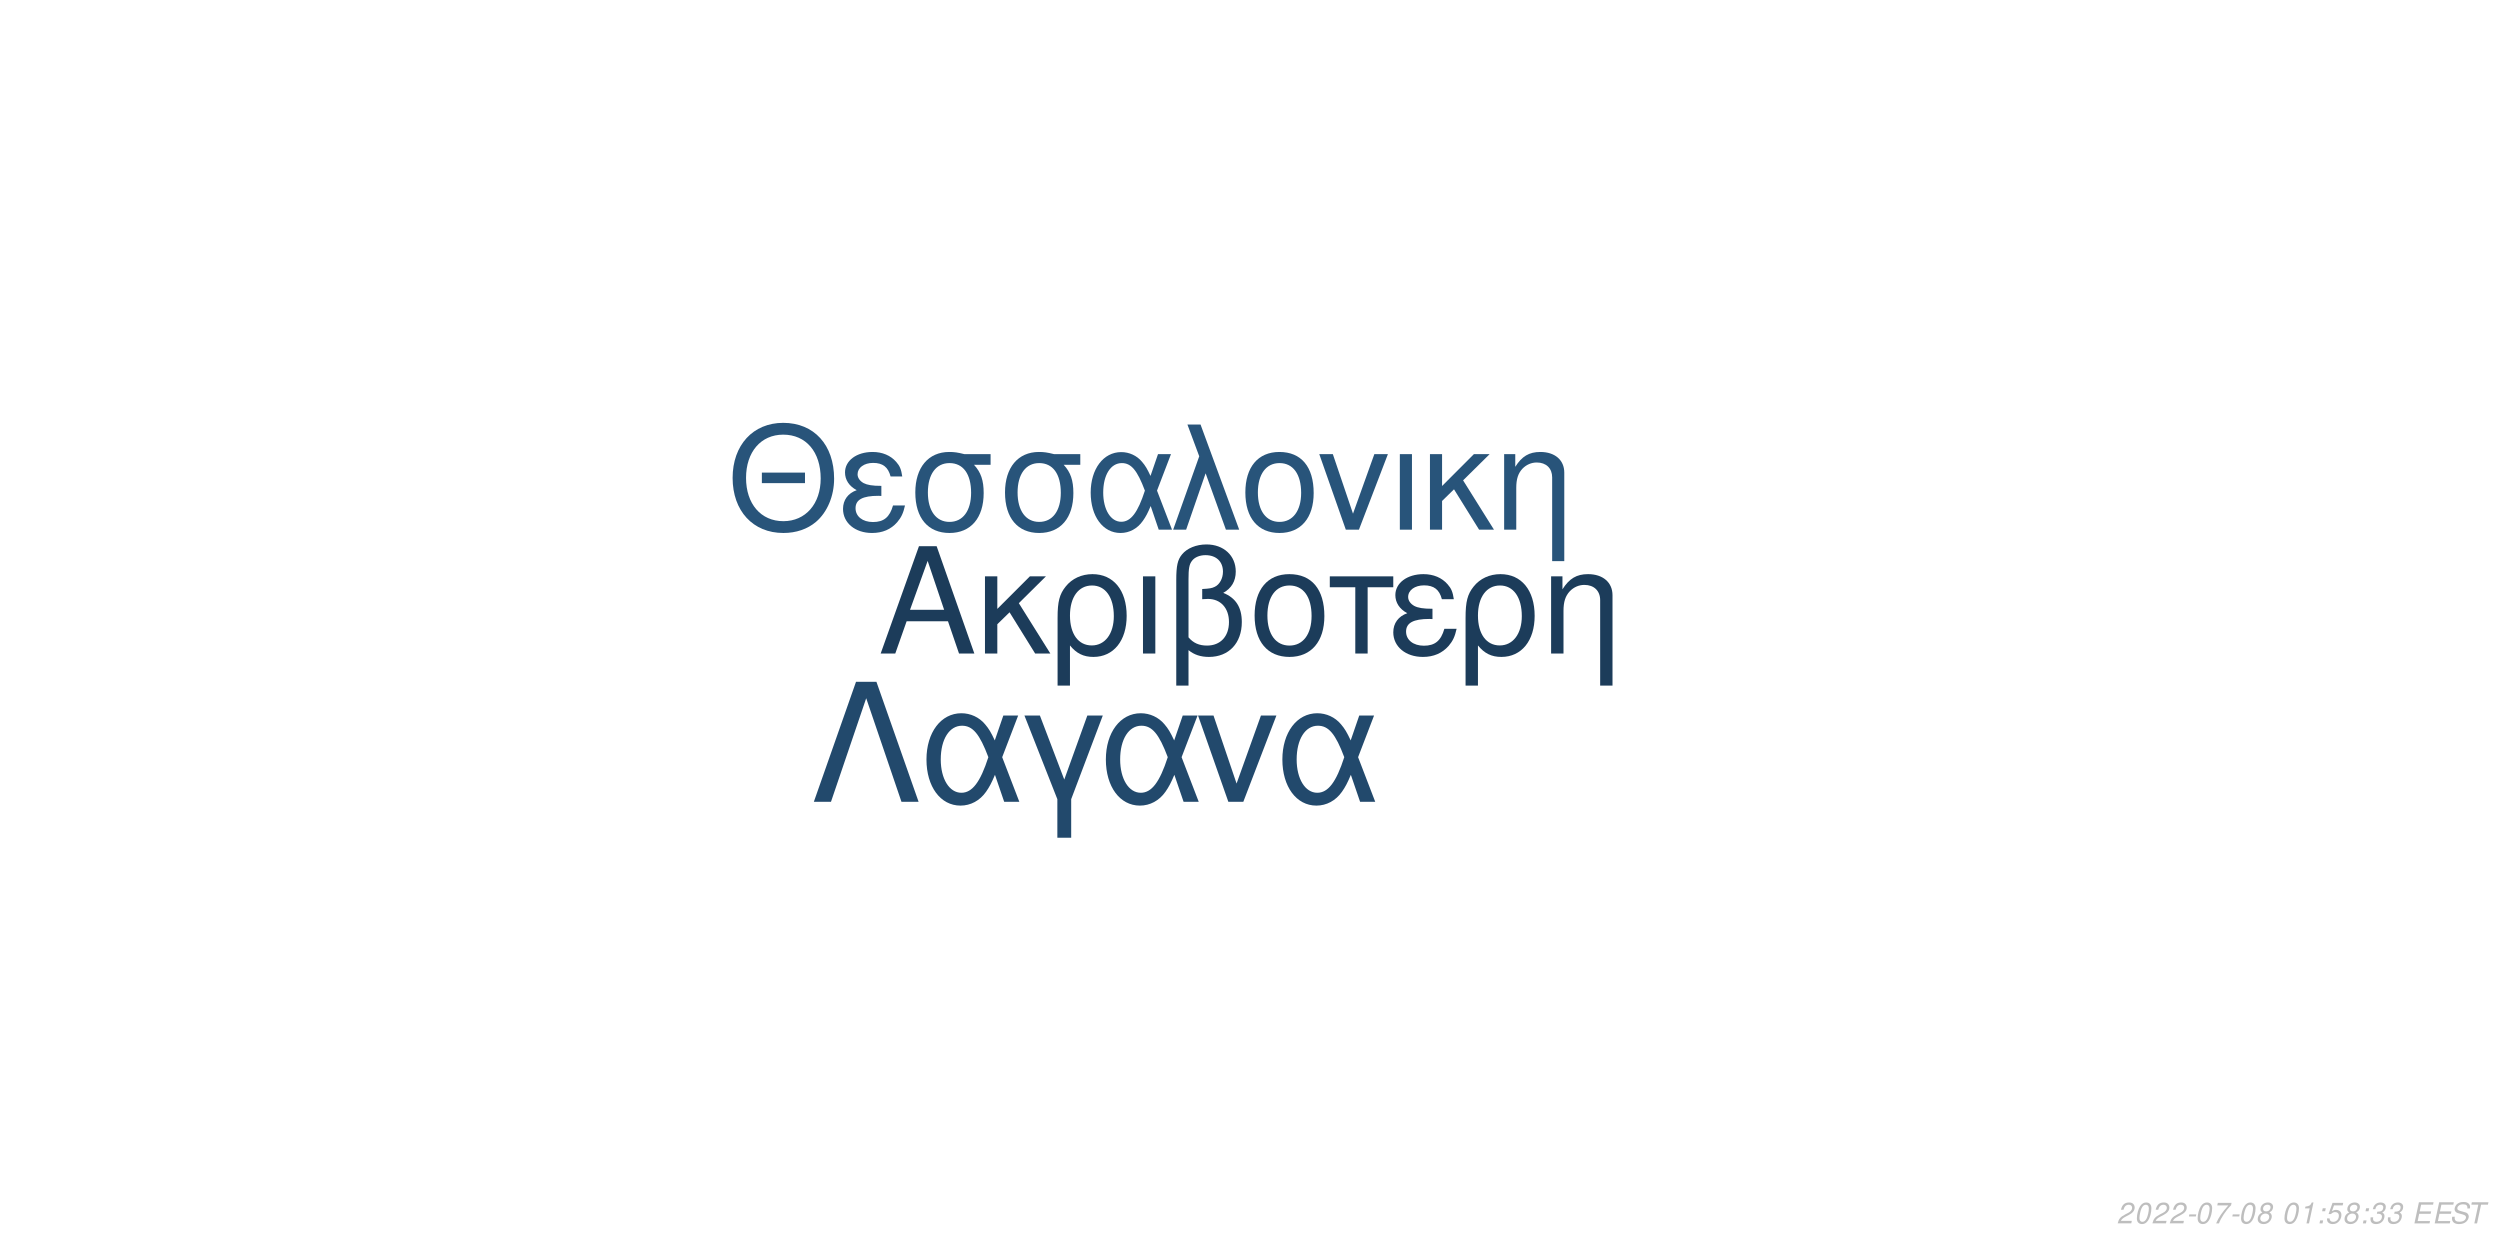
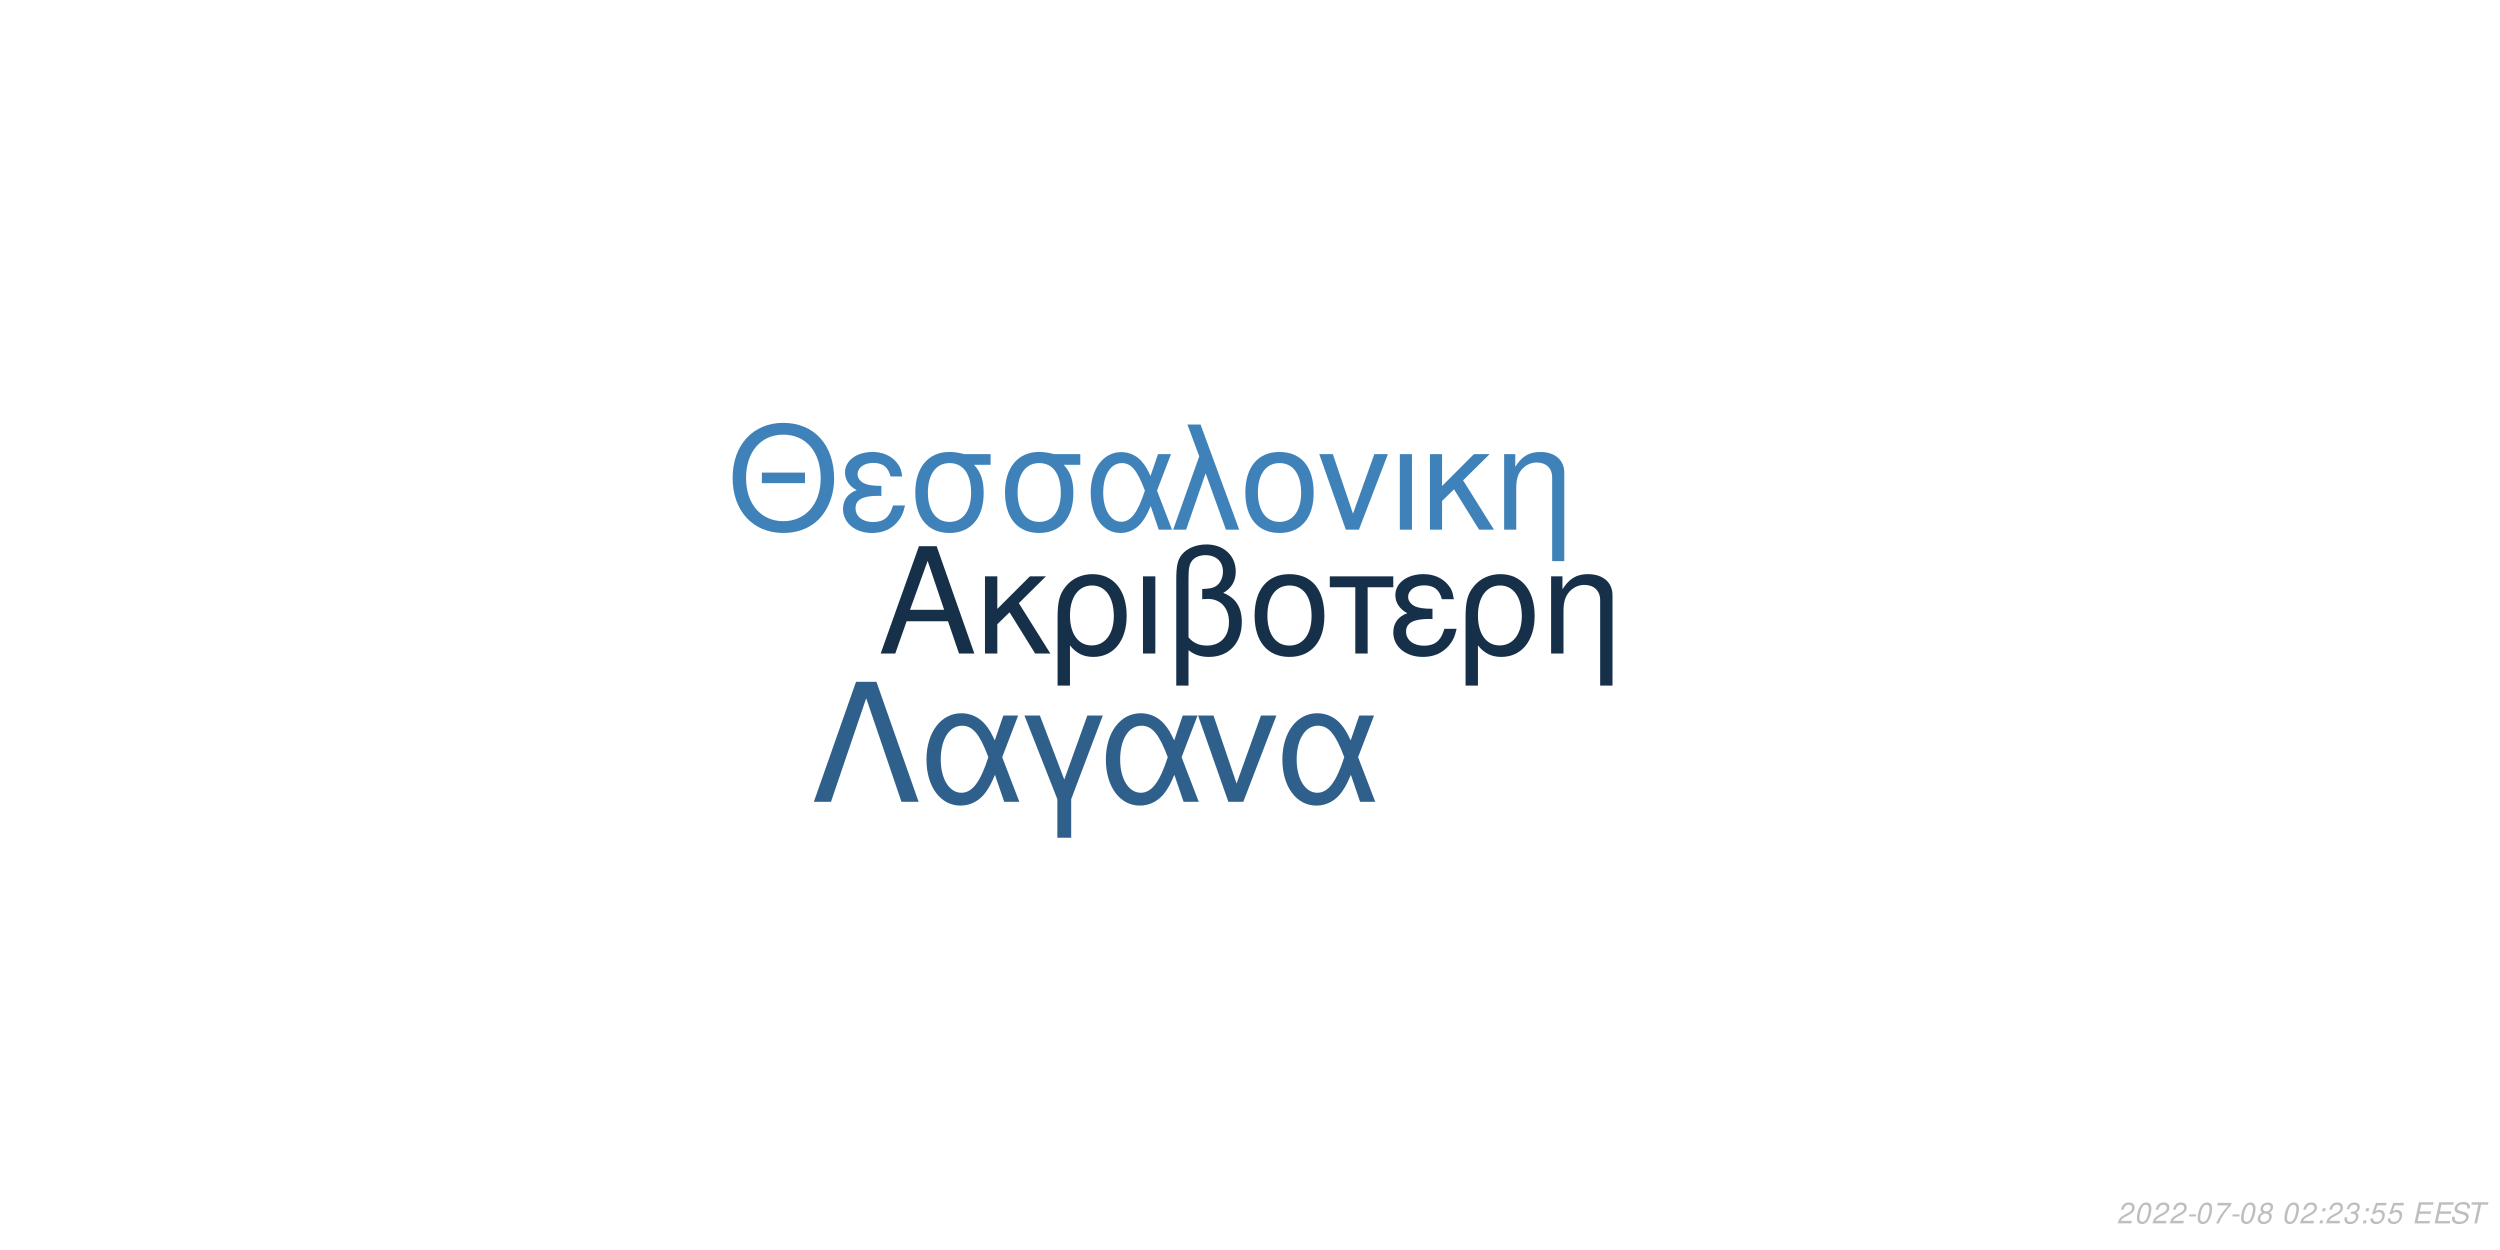
<svg xmlns="http://www.w3.org/2000/svg" xmlns:xlink="http://www.w3.org/1999/xlink" width="864pt" height="432pt" viewBox="0 0 864 432" version="1.1">
  <defs>
    <g>
      <symbol overflow="visible" id="glyph0-0">
        <path style="stroke:none;" d="" />
      </symbol>
      <symbol overflow="visible" id="glyph0-1">
        <path style="stroke:none;" d="M 24.125 -11.141 L 27.938 0 L 33.234 0 L 20.203 -37.094 L 14.094 -37.094 L 0.859 0 L 5.906 0 L 9.828 -11.141 Z M 22.797 -15.109 L 11 -15.109 L 17.094 -32.016 Z M 22.797 -15.109 " />
      </symbol>
      <symbol overflow="visible" id="glyph0-2">
        <path style="stroke:none;" d="M 7.172 -15.422 L 7.172 -26.672 L 2.906 -26.672 L 2.906 0 L 7.172 0 L 7.172 -10.125 L 11.406 -14.25 L 20.25 0 L 25.5 0 L 14.609 -17.406 L 23.969 -26.672 L 18.422 -26.672 Z M 7.172 -15.422 " />
      </symbol>
      <symbol overflow="visible" id="glyph0-3">
        <path style="stroke:none;" d="M 3 11.094 L 7.281 11.094 L 7.281 -2.797 C 9.516 -0.047 11.953 1.172 15.375 1.172 C 22.344 1.172 26.875 -4.422 26.875 -13.031 C 26.875 -21.891 22.297 -27.438 15.062 -27.438 C 11.297 -27.438 7.984 -25.906 5.797 -23.156 C 3.672 -20.516 3 -17.969 3 -12.359 Z M 14.906 -23.516 C 19.547 -23.516 22.438 -19.438 22.438 -12.922 C 22.438 -6.812 19.391 -2.797 14.812 -2.797 C 10.172 -2.797 7.281 -6.766 7.281 -13.125 C 7.281 -19.484 10.234 -23.516 14.906 -23.516 Z M 14.906 -23.516 " />
      </symbol>
      <symbol overflow="visible" id="glyph0-4">
        <path style="stroke:none;" d="M 3.516 0 L 7.781 0 L 7.781 -26.672 L 3.516 -26.672 Z M 3.516 0 " />
      </symbol>
      <symbol overflow="visible" id="glyph0-5">
        <path style="stroke:none;" d="M 4.016 11.094 L 8.25 11.094 L 8.25 -1.172 C 10.172 0.406 12.422 1.172 15.312 1.172 C 22.188 1.172 26.672 -3.609 26.672 -10.891 C 26.672 -15.984 24.578 -19.234 20.25 -20.969 C 23.109 -22.547 24.578 -25.031 24.578 -28.344 C 24.578 -33.844 20.406 -37.703 14.453 -37.703 C 10.938 -37.703 7.734 -36.391 6 -34.25 C 4.484 -32.422 4.016 -30.328 4.016 -25.391 Z M 8.25 -25.656 C 8.25 -29.359 8.5 -30.844 9.469 -32.062 C 10.375 -33.281 12.156 -34 14.094 -34 C 17.812 -34 20.156 -31.812 20.156 -28.297 C 20.156 -25.953 18.984 -23.812 17.297 -23.047 C 16.281 -22.547 15.469 -22.438 12.984 -22.297 L 12.984 -18.781 C 13.734 -18.828 14.344 -18.875 14.969 -18.875 C 19.344 -18.875 22.234 -15.719 22.234 -10.891 C 22.234 -5.906 19.281 -2.75 14.656 -2.75 C 11.953 -2.75 9.922 -3.609 8.25 -5.594 Z M 8.25 -25.656 " />
      </symbol>
      <symbol overflow="visible" id="glyph0-6">
        <path style="stroke:none;" d="M 14.094 -27.438 C 6.562 -27.438 2.094 -22.094 2.094 -13.125 C 2.094 -4.125 6.562 1.172 14.141 1.172 C 21.672 1.172 26.203 -4.172 26.203 -12.922 C 26.203 -22.188 21.828 -27.438 14.094 -27.438 Z M 14.141 -23.516 C 18.938 -23.516 21.781 -19.594 21.781 -12.984 C 21.781 -6.672 18.828 -2.75 14.141 -2.75 C 9.422 -2.75 6.516 -6.672 6.516 -13.125 C 6.516 -19.594 9.422 -23.516 14.141 -23.516 Z M 14.141 -23.516 " />
      </symbol>
      <symbol overflow="visible" id="glyph0-7">
        <path style="stroke:none;" d="M 7.891 0 L 12.156 0 L 12.156 -22.906 L 21.016 -22.906 L 21.016 -26.672 L -0.922 -26.672 L -0.922 -22.906 L 7.891 -22.906 Z M 7.891 0 " />
      </symbol>
      <symbol overflow="visible" id="glyph0-8">
        <path style="stroke:none;" d="M 14.562 -15.469 C 11.344 -15.469 9.562 -15.781 8.297 -16.438 C 6.922 -17.203 6.156 -18.328 6.156 -19.547 C 6.156 -21.891 8.453 -23.562 11.656 -23.562 C 15.062 -23.562 16.953 -22.094 17.812 -18.781 L 21.938 -18.781 C 21.578 -21.266 21.062 -22.5 19.797 -23.922 C 17.812 -26.203 14.906 -27.438 11.453 -27.438 C 5.797 -27.438 1.734 -24.375 1.734 -20.203 C 1.734 -17.609 3.156 -15.375 5.859 -13.938 C 2.797 -12.875 1.016 -10.484 1.016 -7.328 C 1.016 -2.391 5.297 1.172 11.25 1.172 C 14.969 1.172 17.906 -0.109 20.156 -2.641 C 21.578 -4.328 22.297 -5.797 22.906 -8.547 L 18.672 -8.547 C 17.5 -4.422 15.422 -2.703 11.609 -2.703 C 7.938 -2.703 5.438 -4.688 5.438 -7.578 C 5.438 -10.578 7.938 -11.953 13.484 -11.953 C 13.641 -11.953 14.094 -11.953 14.562 -11.906 Z M 14.562 -15.469 " />
      </symbol>
      <symbol overflow="visible" id="glyph0-9">
        <path style="stroke:none;" d="M 3.562 -26.672 L 3.562 0 L 7.844 0 L 7.844 -14.703 C 7.844 -17.906 8.5 -19.891 10.031 -21.531 C 11.406 -22.953 13.188 -23.719 15.062 -23.719 C 18.375 -23.719 20.516 -21.672 20.516 -18.469 L 20.516 11.094 L 24.781 11.094 L 24.781 -20.156 C 24.781 -24.578 21.469 -27.438 16.328 -27.438 C 12.359 -27.438 9.828 -25.906 7.484 -22.188 L 7.484 -26.672 Z M 3.562 -26.672 " />
      </symbol>
      <symbol overflow="visible" id="glyph1-0">
        <path style="stroke:none;" d="" />
      </symbol>
      <symbol overflow="visible" id="glyph1-1">
        <path style="stroke:none;" d="M 26.859 -19.734 L 11.953 -19.734 L 11.953 -16.094 L 26.859 -16.094 Z M 19.328 -36.922 C 8.922 -36.922 1.844 -29.25 1.844 -17.891 C 1.844 -6.484 8.875 1.141 19.391 1.141 C 23.812 1.141 27.703 -0.203 30.641 -2.688 C 34.578 -6.031 36.922 -11.656 36.922 -17.594 C 36.922 -29.297 30 -36.922 19.328 -36.922 Z M 19.328 -32.844 C 27.203 -32.844 32.281 -26.906 32.281 -17.688 C 32.281 -8.922 27.062 -2.938 19.391 -2.938 C 11.609 -2.938 6.484 -8.922 6.484 -17.891 C 6.484 -26.859 11.609 -32.844 19.328 -32.844 Z M 19.328 -32.844 " />
      </symbol>
      <symbol overflow="visible" id="glyph1-2">
        <path style="stroke:none;" d="M 14.25 -15.141 C 11.109 -15.141 9.375 -15.453 8.125 -16.094 C 6.781 -16.844 6.031 -17.938 6.031 -19.141 C 6.031 -21.422 8.266 -23.078 11.406 -23.078 C 14.75 -23.078 16.594 -21.625 17.438 -18.391 L 21.469 -18.391 C 21.125 -20.828 20.625 -22.031 19.391 -23.422 C 17.438 -25.656 14.594 -26.859 11.219 -26.859 C 5.688 -26.859 1.688 -23.875 1.688 -19.781 C 1.688 -17.234 3.094 -15.047 5.734 -13.656 C 2.734 -12.609 1 -10.266 1 -7.172 C 1 -2.344 5.188 1.141 11.016 1.141 C 14.656 1.141 17.547 -0.094 19.734 -2.594 C 21.125 -4.234 21.828 -5.688 22.422 -8.375 L 18.281 -8.375 C 17.141 -4.328 15.094 -2.641 11.359 -2.641 C 7.766 -2.641 5.328 -4.578 5.328 -7.422 C 5.328 -10.359 7.766 -11.703 13.203 -11.703 C 13.359 -11.703 13.797 -11.703 14.25 -11.656 Z M 14.25 -15.141 " />
      </symbol>
      <symbol overflow="visible" id="glyph1-3">
        <path style="stroke:none;" d="M 29 -26.109 L 19.938 -26.109 C 17.594 -26.703 16.438 -26.859 14.703 -26.859 C 7.469 -26.859 2.984 -21.469 2.984 -12.859 C 2.984 -4.031 7.375 1.141 14.797 1.141 C 22.172 1.141 26.609 -4.078 26.609 -12.656 C 26.609 -17.047 25.656 -19.828 23.266 -22.422 L 29 -22.422 Z M 14.797 -23.016 C 19.531 -23.016 22.266 -19.234 22.266 -12.75 C 22.266 -6.531 19.438 -2.688 14.797 -2.688 C 10.172 -2.688 7.328 -6.531 7.328 -12.859 C 7.328 -19.188 10.172 -23.016 14.797 -23.016 Z M 14.797 -23.016 " />
      </symbol>
      <symbol overflow="visible" id="glyph1-4">
        <path style="stroke:none;" d="M 29.344 -26.109 L 24.859 -26.109 L 22.266 -18.578 C 21.125 -21.031 20.484 -22.125 19.328 -23.469 C 17.547 -25.609 14.906 -26.812 12.156 -26.812 C 5.984 -26.812 1.594 -20.984 1.594 -12.812 C 1.594 -4.578 5.828 1.141 11.906 1.141 C 14.953 1.141 17.734 -0.344 19.625 -3.047 C 20.672 -4.531 21.281 -5.688 22.328 -8.172 L 25.109 0 L 29.703 0 L 24.516 -13.5 Z M 20.328 -13.5 C 17.891 -5.922 15.453 -2.734 12.156 -2.734 C 8.516 -2.734 5.922 -6.922 5.922 -12.812 C 5.922 -18.938 8.516 -23.016 12.359 -23.016 C 15.594 -23.016 17.688 -20.531 20.328 -13.5 Z M 20.328 -13.5 " />
      </symbol>
      <symbol overflow="visible" id="glyph1-5">
        <path style="stroke:none;" d="M 1.094 0 L 5.578 0 L 12.312 -19.484 L 19.328 0 L 23.922 0 L 10.562 -36.328 L 6.031 -36.328 L 10.109 -25.359 Z M 1.094 0 " />
      </symbol>
      <symbol overflow="visible" id="glyph1-6">
        <path style="stroke:none;" d="M 13.797 -26.859 C 6.422 -26.859 2.047 -21.625 2.047 -12.859 C 2.047 -4.031 6.422 1.141 13.859 1.141 C 21.234 1.141 25.656 -4.078 25.656 -12.656 C 25.656 -21.719 21.375 -26.859 13.797 -26.859 Z M 13.859 -23.016 C 18.531 -23.016 21.328 -19.188 21.328 -12.703 C 21.328 -6.531 18.438 -2.688 13.859 -2.688 C 9.219 -2.688 6.375 -6.531 6.375 -12.859 C 6.375 -19.188 9.219 -23.016 13.859 -23.016 Z M 13.859 -23.016 " />
      </symbol>
      <symbol overflow="visible" id="glyph1-7">
        <path style="stroke:none;" d="M 14.297 0 L 24.312 -26.109 L 19.625 -26.109 L 12.25 -5.531 L 5.281 -26.109 L 0.594 -26.109 L 9.766 0 Z M 14.297 0 " />
      </symbol>
      <symbol overflow="visible" id="glyph1-8">
        <path style="stroke:none;" d="M 3.438 0 L 7.625 0 L 7.625 -26.109 L 3.438 -26.109 Z M 3.438 0 " />
      </symbol>
      <symbol overflow="visible" id="glyph1-9">
        <path style="stroke:none;" d="M 7.031 -15.094 L 7.031 -26.109 L 2.844 -26.109 L 2.844 0 L 7.031 0 L 7.031 -9.922 L 11.156 -13.953 L 19.828 0 L 24.969 0 L 14.297 -17.047 L 23.469 -26.109 L 18.031 -26.109 Z M 7.031 -15.094 " />
      </symbol>
      <symbol overflow="visible" id="glyph1-10">
        <path style="stroke:none;" d="M 3.484 -26.109 L 3.484 0 L 7.672 0 L 7.672 -14.406 C 7.672 -17.547 8.328 -19.484 9.812 -21.078 C 11.156 -22.469 12.906 -23.219 14.75 -23.219 C 17.984 -23.219 20.078 -21.234 20.078 -18.094 L 20.078 10.859 L 24.266 10.859 L 24.266 -19.734 C 24.266 -24.062 21.031 -26.859 16 -26.859 C 12.109 -26.859 9.609 -25.359 7.328 -21.719 L 7.328 -26.109 Z M 3.484 -26.109 " />
      </symbol>
      <symbol overflow="visible" id="glyph2-0">
        <path style="stroke:none;" d="" />
      </symbol>
      <symbol overflow="visible" id="glyph2-1">
        <path style="stroke:none;" d="M 22.531 -41.484 L 15.484 -41.484 L 0.906 0 L 6.828 0 L 19 -35.797 L 31.188 0 L 37.109 0 Z M 22.531 -41.484 " />
      </symbol>
      <symbol overflow="visible" id="glyph2-2">
        <path style="stroke:none;" d="M 33.516 -29.812 L 28.391 -29.812 L 25.438 -21.219 C 24.125 -24.016 23.391 -25.266 22.078 -26.797 C 20.031 -29.25 17.016 -30.609 13.891 -30.609 C 6.828 -30.609 1.828 -23.953 1.828 -14.625 C 1.828 -5.234 6.656 1.312 13.594 1.312 C 17.078 1.312 20.266 -0.391 22.422 -3.469 C 23.609 -5.172 24.297 -6.484 25.5 -9.328 L 28.688 0 L 33.922 0 L 28 -15.422 Z M 23.219 -15.422 C 20.422 -6.766 17.641 -3.125 13.891 -3.125 C 9.734 -3.125 6.766 -7.906 6.766 -14.625 C 6.766 -21.625 9.734 -26.297 14.109 -26.297 C 17.812 -26.297 20.203 -23.453 23.219 -15.422 Z M 23.219 -15.422 " />
      </symbol>
      <symbol overflow="visible" id="glyph2-3">
        <path style="stroke:none;" d="M 12.062 12.406 L 16.844 12.406 L 16.844 -0.906 L 27.766 -29.812 L 22.422 -29.812 L 14.453 -7.688 L 6.031 -29.812 L 0.688 -29.812 L 12.062 -0.906 Z M 12.062 12.406 " />
      </symbol>
      <symbol overflow="visible" id="glyph2-4">
        <path style="stroke:none;" d="M 16.328 0 L 27.766 -29.812 L 22.422 -29.812 L 14 -6.312 L 6.031 -29.812 L 0.688 -29.812 L 11.156 0 Z M 16.328 0 " />
      </symbol>
      <symbol overflow="visible" id="glyph3-0">
        <path style="stroke:none;" d="" />
      </symbol>
      <symbol overflow="visible" id="glyph3-1">
        <path style="stroke:none;" d="M 5.234 -0.875 L 1.469 -0.875 C 1.641 -1.375 2.203 -1.891 3.109 -2.344 L 4.234 -2.938 C 5.562 -3.625 6.219 -4.469 6.219 -5.484 C 6.219 -5.938 6.062 -6.359 5.797 -6.656 C 5.469 -7.047 4.984 -7.234 4.312 -7.234 C 2.766 -7.234 1.891 -6.453 1.484 -4.734 L 2.375 -4.734 C 2.484 -5.188 2.609 -5.484 2.797 -5.75 C 3.094 -6.203 3.609 -6.453 4.188 -6.453 C 4.891 -6.453 5.344 -6.031 5.344 -5.375 C 5.344 -4.703 4.859 -4.094 4.016 -3.656 L 2.984 -3.125 C 1.234 -2.188 0.797 -1.656 0.344 -0.016 L 5.047 -0.016 Z M 5.234 -0.875 " />
      </symbol>
      <symbol overflow="visible" id="glyph3-2">
        <path style="stroke:none;" d="M 4.203 -7.234 C 3.375 -7.234 2.688 -6.812 2.125 -5.984 C 1.484 -5.047 0.984 -3.188 0.984 -1.734 C 0.984 -1.109 1.172 -0.562 1.484 -0.266 C 1.797 0.047 2.281 0.234 2.766 0.234 C 3.625 0.234 4.281 -0.156 4.859 -1.016 C 5.516 -1.953 6 -3.797 6 -5.266 C 6 -6.5 5.328 -7.234 4.203 -7.234 Z M 4.094 -6.453 C 4.734 -6.453 5.125 -5.984 5.125 -5.156 C 5.125 -4.203 4.781 -2.625 4.406 -1.812 C 3.984 -0.938 3.516 -0.547 2.875 -0.547 C 2.25 -0.547 1.875 -1.031 1.875 -1.828 C 1.875 -2.797 2.203 -4.344 2.594 -5.203 C 2.984 -6.047 3.453 -6.453 4.094 -6.453 Z M 4.094 -6.453 " />
      </symbol>
      <symbol overflow="visible" id="glyph3-3">
        <path style="stroke:none;" d="M 3.516 -3.125 L 1.125 -3.125 L 0.969 -2.406 L 3.359 -2.406 Z M 3.516 -3.125 " />
      </symbol>
      <symbol overflow="visible" id="glyph3-4">
        <path style="stroke:none;" d="M 6.703 -7.094 L 1.953 -7.094 L 1.766 -6.219 L 5.594 -6.219 C 3.344 -3.688 2.266 -2.109 1.375 0 L 2.344 0 C 3.031 -1.906 4.828 -4.594 6.547 -6.281 Z M 6.703 -7.094 " />
      </symbol>
      <symbol overflow="visible" id="glyph3-5">
        <path style="stroke:none;" d="M 4.766 -3.797 C 5.078 -3.969 5.234 -4.078 5.438 -4.234 C 5.812 -4.594 6.062 -5.172 6.062 -5.734 C 6.062 -6.625 5.344 -7.234 4.266 -7.234 C 2.812 -7.234 1.703 -6.219 1.703 -4.875 C 1.703 -4.406 1.875 -4.125 2.359 -3.812 C 1.297 -3.312 0.75 -2.516 0.75 -1.469 C 0.75 -0.438 1.547 0.234 2.812 0.234 C 3.656 0.234 4.359 -0.094 4.938 -0.734 C 5.359 -1.234 5.609 -1.859 5.609 -2.438 C 5.609 -3.047 5.312 -3.516 4.766 -3.797 Z M 4.109 -6.453 C 4.797 -6.453 5.188 -6.125 5.188 -5.578 C 5.188 -5.266 5.062 -4.922 4.859 -4.672 C 4.562 -4.312 4.188 -4.156 3.656 -4.156 C 2.984 -4.156 2.594 -4.453 2.594 -4.984 C 2.594 -5.859 3.203 -6.453 4.109 -6.453 Z M 3.453 -3.406 C 4.234 -3.406 4.734 -2.984 4.734 -2.312 C 4.734 -1.312 3.922 -0.547 2.875 -0.547 C 2.125 -0.547 1.625 -0.969 1.625 -1.625 C 1.625 -2.609 2.438 -3.406 3.453 -3.406 Z M 3.453 -3.406 " />
      </symbol>
      <symbol overflow="visible" id="glyph3-6">
        <path style="stroke:none;" d="" />
      </symbol>
      <symbol overflow="visible" id="glyph3-7">
-         <path style="stroke:none;" d="M 3.703 -5.188 L 2.594 0 L 3.469 0 L 5.016 -7.234 L 4.438 -7.234 C 3.906 -6.156 3.688 -6.016 2.234 -5.812 L 2.109 -5.188 Z M 3.703 -5.188 " />
+         <path style="stroke:none;" d="M 2.359 -1.031 L 1.312 -1.031 L 1.094 0 L 2.141 0 Z M 3.266 -5.234 L 2.219 -5.234 L 2 -4.203 L 3.047 -4.203 Z M 3.266 -5.234 " />
      </symbol>
      <symbol overflow="visible" id="glyph3-8">
-         <path style="stroke:none;" d="M 2.359 -1.031 L 1.312 -1.031 L 1.094 0 L 2.141 0 Z M 3.266 -5.234 L 2.219 -5.234 L 2 -4.203 L 3.047 -4.203 Z M 3.266 -5.234 " />
+         <path style="stroke:none;" d="M 2.922 -3.312 C 3.125 -3.344 3.234 -3.344 3.375 -3.344 C 4.203 -3.344 4.688 -3 4.688 -2.406 C 4.688 -1.312 3.906 -0.547 2.781 -0.547 C 2.047 -0.547 1.594 -0.938 1.594 -1.562 C 1.594 -1.719 1.609 -1.844 1.656 -2.094 L 0.766 -2.094 C 0.734 -1.797 0.719 -1.641 0.719 -1.469 C 0.719 -0.375 1.406 0.234 2.641 0.234 C 3.547 0.234 4.297 -0.078 4.812 -0.656 C 5.266 -1.156 5.562 -1.875 5.562 -2.547 C 5.562 -3.125 5.344 -3.453 4.797 -3.734 C 5.641 -4.234 6.016 -4.844 6.016 -5.734 C 6.016 -6.656 5.312 -7.234 4.203 -7.234 C 3.375 -7.234 2.672 -6.938 2.188 -6.375 C 1.891 -6.031 1.703 -5.641 1.516 -4.906 L 2.391 -4.906 C 2.5 -5.359 2.594 -5.594 2.734 -5.812 C 3.047 -6.234 3.516 -6.453 4.078 -6.453 C 4.734 -6.453 5.141 -6.125 5.141 -5.578 C 5.141 -5.188 5.016 -4.797 4.797 -4.547 C 4.516 -4.234 4 -4.062 3.266 -4.062 L 3.078 -4.062 Z M 2.922 -3.312 " />
      </symbol>
      <symbol overflow="visible" id="glyph3-9">
        <path style="stroke:none;" d="M 6.297 -7.094 L 2.594 -7.094 L 1.234 -3.234 L 2.047 -3.234 C 2.656 -3.766 2.938 -3.906 3.531 -3.906 C 4.328 -3.906 4.797 -3.453 4.797 -2.688 C 4.797 -1.438 3.969 -0.547 2.828 -0.547 C 2.031 -0.547 1.609 -0.938 1.578 -1.734 L 0.703 -1.734 L 0.703 -1.516 C 0.703 -0.938 0.844 -0.547 1.188 -0.266 C 1.562 0.062 2.078 0.234 2.703 0.234 C 3.656 0.234 4.391 -0.156 4.984 -0.922 C 5.422 -1.5 5.672 -2.234 5.672 -2.953 C 5.672 -4 4.938 -4.672 3.812 -4.672 C 3.328 -4.672 2.906 -4.547 2.406 -4.234 L 3.109 -6.219 L 6.109 -6.219 Z M 6.297 -7.094 " />
      </symbol>
      <symbol overflow="visible" id="glyph3-10">
-         <path style="stroke:none;" d="M 2.922 -3.312 C 3.125 -3.344 3.234 -3.344 3.375 -3.344 C 4.203 -3.344 4.688 -3 4.688 -2.406 C 4.688 -1.312 3.906 -0.547 2.781 -0.547 C 2.047 -0.547 1.594 -0.938 1.594 -1.562 C 1.594 -1.719 1.609 -1.844 1.656 -2.094 L 0.766 -2.094 C 0.734 -1.797 0.719 -1.641 0.719 -1.469 C 0.719 -0.375 1.406 0.234 2.641 0.234 C 3.547 0.234 4.297 -0.078 4.812 -0.656 C 5.266 -1.156 5.562 -1.875 5.562 -2.547 C 5.562 -3.125 5.344 -3.453 4.797 -3.734 C 5.641 -4.234 6.016 -4.844 6.016 -5.734 C 6.016 -6.656 5.312 -7.234 4.203 -7.234 C 3.375 -7.234 2.672 -6.938 2.188 -6.375 C 1.891 -6.031 1.703 -5.641 1.516 -4.906 L 2.391 -4.906 C 2.5 -5.359 2.594 -5.594 2.734 -5.812 C 3.047 -6.234 3.516 -6.453 4.078 -6.453 C 4.734 -6.453 5.141 -6.125 5.141 -5.578 C 5.141 -5.188 5.016 -4.797 4.797 -4.547 C 4.516 -4.234 4 -4.062 3.266 -4.062 L 3.078 -4.062 Z M 2.922 -3.312 " />
+         <path style="stroke:none;" d="M 2.547 -3.312 L 6.5 -3.312 L 6.688 -4.141 L 2.719 -4.141 L 3.219 -6.469 L 7.344 -6.469 L 7.516 -7.297 L 2.453 -7.297 L 0.906 0 L 6.125 0 L 6.297 -0.812 L 2.016 -0.812 Z M 2.547 -3.312 " />
      </symbol>
      <symbol overflow="visible" id="glyph3-11">
-         <path style="stroke:none;" d="M 2.547 -3.312 L 6.5 -3.312 L 6.688 -4.141 L 2.719 -4.141 L 3.219 -6.469 L 7.344 -6.469 L 7.516 -7.297 L 2.453 -7.297 L 0.906 0 L 6.125 0 L 6.297 -0.812 L 2.016 -0.812 Z M 2.547 -3.312 " />
+         <path style="stroke:none;" d="M 7.062 -5.156 C 7.125 -5.438 7.141 -5.562 7.141 -5.703 C 7.141 -6.156 6.938 -6.594 6.594 -6.891 C 6.188 -7.25 5.656 -7.406 4.875 -7.406 C 3.844 -7.406 3.047 -7.125 2.5 -6.562 C 2.094 -6.141 1.781 -5.438 1.781 -4.922 C 1.781 -4.297 2.219 -3.766 2.891 -3.562 L 4.594 -3.094 C 5.406 -2.859 5.734 -2.578 5.734 -2.094 C 5.734 -1.781 5.547 -1.406 5.266 -1.141 C 4.844 -0.766 4.266 -0.578 3.453 -0.578 C 2.328 -0.578 1.812 -0.984 1.812 -1.906 C 1.812 -2.047 1.812 -2.125 1.844 -2.312 L 0.984 -2.312 C 0.906 -2.062 0.891 -1.906 0.891 -1.688 C 0.891 -0.484 1.797 0.234 3.297 0.234 C 4.359 0.234 5.234 -0.062 5.812 -0.609 C 6.344 -1.078 6.688 -1.797 6.688 -2.375 C 6.688 -2.641 6.609 -2.906 6.453 -3.156 C 6.234 -3.5 5.938 -3.703 5.469 -3.828 L 3.75 -4.312 C 2.984 -4.547 2.734 -4.734 2.734 -5.188 C 2.734 -5.547 2.875 -5.844 3.188 -6.109 C 3.547 -6.438 4.031 -6.594 4.703 -6.594 C 5.266 -6.594 5.688 -6.484 5.906 -6.297 C 6.094 -6.125 6.219 -5.797 6.219 -5.516 C 6.219 -5.422 6.203 -5.344 6.188 -5.156 Z M 7.062 -5.156 " />
      </symbol>
      <symbol overflow="visible" id="glyph3-12">
-         <path style="stroke:none;" d="M 7.062 -5.156 C 7.125 -5.438 7.141 -5.562 7.141 -5.703 C 7.141 -6.156 6.938 -6.594 6.594 -6.891 C 6.188 -7.25 5.656 -7.406 4.875 -7.406 C 3.844 -7.406 3.047 -7.125 2.5 -6.562 C 2.094 -6.141 1.781 -5.438 1.781 -4.922 C 1.781 -4.297 2.219 -3.766 2.891 -3.562 L 4.594 -3.094 C 5.406 -2.859 5.734 -2.578 5.734 -2.094 C 5.734 -1.781 5.547 -1.406 5.266 -1.141 C 4.844 -0.766 4.266 -0.578 3.453 -0.578 C 2.328 -0.578 1.812 -0.984 1.812 -1.906 C 1.812 -2.047 1.812 -2.125 1.844 -2.312 L 0.984 -2.312 C 0.906 -2.062 0.891 -1.906 0.891 -1.688 C 0.891 -0.484 1.797 0.234 3.297 0.234 C 4.359 0.234 5.234 -0.062 5.812 -0.609 C 6.344 -1.078 6.688 -1.797 6.688 -2.375 C 6.688 -2.641 6.609 -2.906 6.453 -3.156 C 6.234 -3.5 5.938 -3.703 5.469 -3.828 L 3.75 -4.312 C 2.984 -4.547 2.734 -4.734 2.734 -5.188 C 2.734 -5.547 2.875 -5.844 3.188 -6.109 C 3.547 -6.438 4.031 -6.594 4.703 -6.594 C 5.266 -6.594 5.688 -6.484 5.906 -6.297 C 6.094 -6.125 6.219 -5.797 6.219 -5.516 C 6.219 -5.422 6.203 -5.344 6.188 -5.156 Z M 7.062 -5.156 " />
-       </symbol>
-       <symbol overflow="visible" id="glyph3-13">
        <path style="stroke:none;" d="M 4.938 -6.469 L 7.312 -6.469 L 7.484 -7.297 L 1.75 -7.297 L 1.578 -6.469 L 3.984 -6.469 L 2.609 0 L 3.547 0 Z M 4.938 -6.469 " />
      </symbol>
    </g>
  </defs>
  <g id="surface1">
    <rect x="0" y="0" width="864" height="432" style="fill:rgb(100%,100%,100%);fill-opacity:1;stroke:none;" />
-     <g style="fill:rgb(10.98%,23.529%,35.294%);fill-opacity:1;">
+     <g style="fill:rgb(8.627%,18.824%,29.02%);fill-opacity:1;">
      <use xlink:href="#glyph0-1" x="303.5" y="225.861" />
      <use xlink:href="#glyph0-2" x="337.5" y="225.861" />
      <use xlink:href="#glyph0-3" x="362.5" y="225.861" />
      <use xlink:href="#glyph0-4" x="391.5" y="225.861" />
      <use xlink:href="#glyph0-5" x="402.5" y="225.861" />
      <use xlink:href="#glyph0-6" x="431.5" y="225.861" />
      <use xlink:href="#glyph0-7" x="460.5" y="225.861" />
      <use xlink:href="#glyph0-8" x="480.5" y="225.861" />
      <use xlink:href="#glyph0-3" x="503.5" y="225.861" />
      <use xlink:href="#glyph0-9" x="532.5" y="225.861" />
    </g>
-     <g style="fill:rgb(15.686%,32.941%,47.843%);fill-opacity:1;">
+     <g style="fill:rgb(24.706%,50.98%,72.549%);fill-opacity:1;">
      <use xlink:href="#glyph1-1" x="251.348" y="183.058" />
      <use xlink:href="#glyph1-2" x="290.348" y="183.058" />
      <use xlink:href="#glyph1-3" x="313.348" y="183.058" />
      <use xlink:href="#glyph1-3" x="344.348" y="183.058" />
      <use xlink:href="#glyph1-4" x="375.348" y="183.058" />
      <use xlink:href="#glyph1-5" x="404.348" y="183.058" />
      <use xlink:href="#glyph1-6" x="428.348" y="183.058" />
      <use xlink:href="#glyph1-7" x="455.348" y="183.058" />
      <use xlink:href="#glyph1-8" x="480.348" y="183.058" />
      <use xlink:href="#glyph1-9" x="491.348" y="183.058" />
      <use xlink:href="#glyph1-10" x="516.348" y="183.058" />
    </g>
-     <g style="fill:rgb(13.333%,28.627%,42.353%);fill-opacity:1;">
+     <g style="fill:rgb(18.039%,37.647%,54.51%);fill-opacity:1;">
      <use xlink:href="#glyph2-1" x="280.359" y="277.105" />
      <use xlink:href="#glyph2-2" x="318.359" y="277.105" />
      <use xlink:href="#glyph2-3" x="353.359" y="277.105" />
      <use xlink:href="#glyph2-2" x="380.359" y="277.105" />
      <use xlink:href="#glyph2-4" x="413.359" y="277.105" />
      <use xlink:href="#glyph2-2" x="441.359" y="277.105" />
    </g>
    <g style="fill:rgb(74.51%,74.51%,74.51%);fill-opacity:1;">
      <use xlink:href="#glyph3-1" x="731.52" y="422.81" />
      <use xlink:href="#glyph3-2" x="737.52" y="422.81" />
      <use xlink:href="#glyph3-1" x="743.52" y="422.81" />
      <use xlink:href="#glyph3-1" x="749.52" y="422.81" />
      <use xlink:href="#glyph3-3" x="755.52" y="422.81" />
      <use xlink:href="#glyph3-2" x="758.52" y="422.81" />
      <use xlink:href="#glyph3-4" x="764.52" y="422.81" />
      <use xlink:href="#glyph3-3" x="770.52" y="422.81" />
      <use xlink:href="#glyph3-2" x="773.52" y="422.81" />
      <use xlink:href="#glyph3-5" x="779.52" y="422.81" />
      <use xlink:href="#glyph3-6" x="785.52" y="422.81" />
      <use xlink:href="#glyph3-2" x="788.52" y="422.81" />
-       <use xlink:href="#glyph3-7" x="794.52" y="422.81" />
-       <use xlink:href="#glyph3-8" x="800.52" y="422.81" />
-       <use xlink:href="#glyph3-9" x="803.52" y="422.81" />
-       <use xlink:href="#glyph3-5" x="809.52" y="422.81" />
-       <use xlink:href="#glyph3-8" x="815.52" y="422.81" />
-       <use xlink:href="#glyph3-10" x="818.52" y="422.81" />
-       <use xlink:href="#glyph3-10" x="824.52" y="422.81" />
+       <use xlink:href="#glyph3-1" x="794.52" y="422.81" />
+       <use xlink:href="#glyph3-7" x="800.52" y="422.81" />
+       <use xlink:href="#glyph3-1" x="803.52" y="422.81" />
+       <use xlink:href="#glyph3-8" x="809.52" y="422.81" />
+       <use xlink:href="#glyph3-7" x="815.52" y="422.81" />
+       <use xlink:href="#glyph3-9" x="818.52" y="422.81" />
+       <use xlink:href="#glyph3-9" x="824.52" y="422.81" />
      <use xlink:href="#glyph3-6" x="830.52" y="422.81" />
-       <use xlink:href="#glyph3-11" x="833.52" y="422.81" />
-       <use xlink:href="#glyph3-11" x="840.52" y="422.81" />
-       <use xlink:href="#glyph3-12" x="846.52" y="422.81" />
-       <use xlink:href="#glyph3-13" x="852.52" y="422.81" />
+       <use xlink:href="#glyph3-10" x="833.52" y="422.81" />
+       <use xlink:href="#glyph3-10" x="840.52" y="422.81" />
+       <use xlink:href="#glyph3-11" x="846.52" y="422.81" />
+       <use xlink:href="#glyph3-12" x="852.52" y="422.81" />
    </g>
  </g>
</svg>
